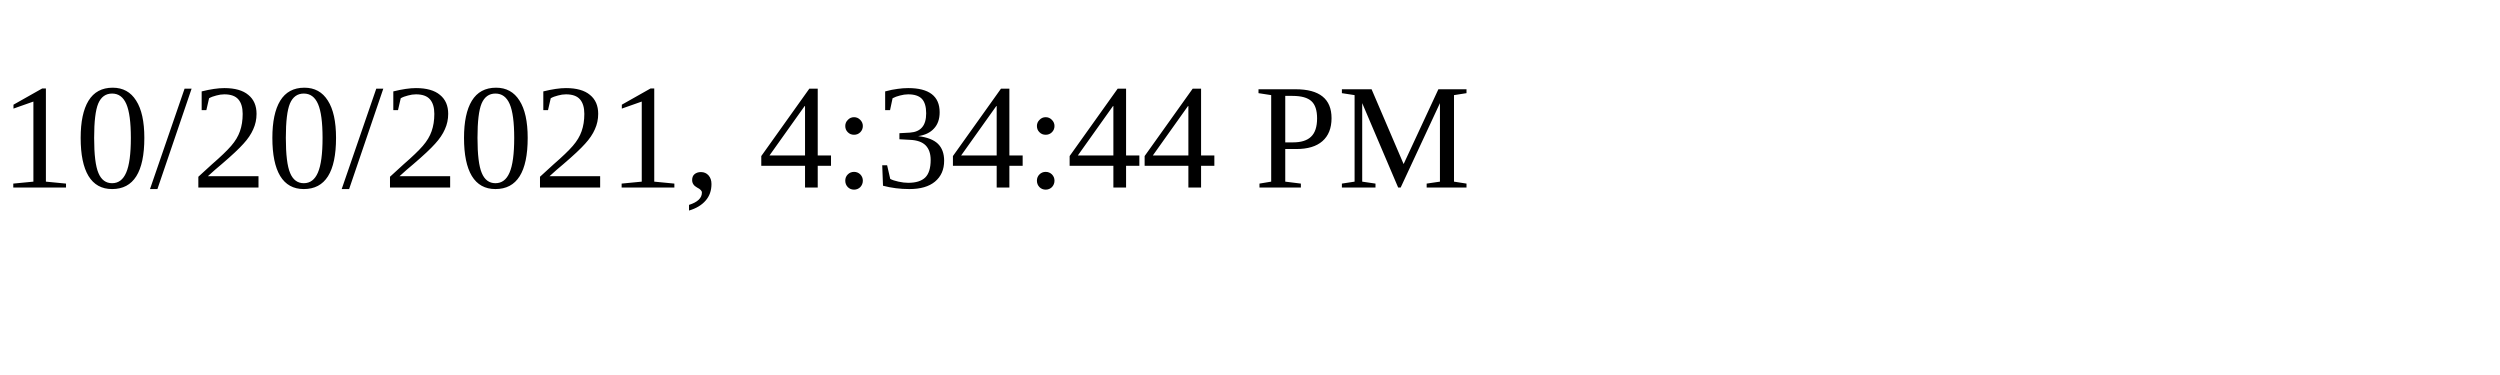
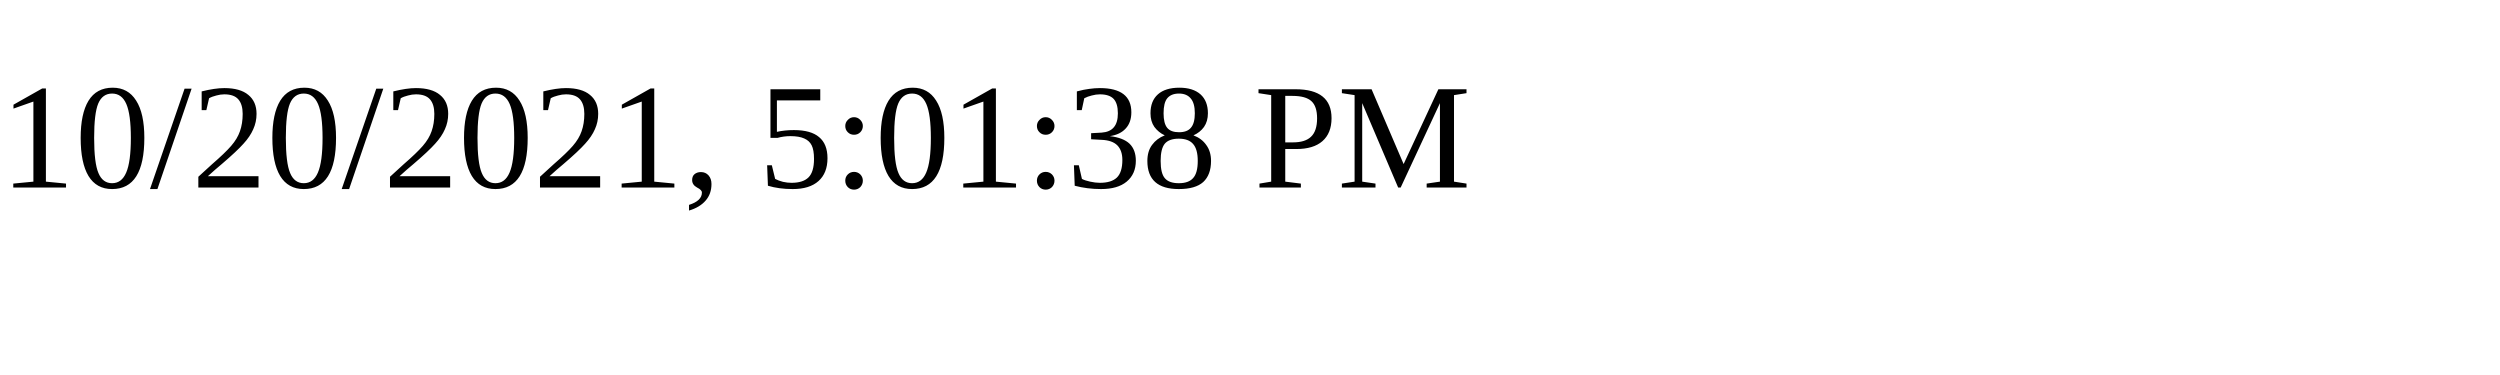
<svg xmlns="http://www.w3.org/2000/svg" height="30" width="200">
-   <text x="0" y="15">10/20/2021, 4:34:44 PM</text>
+   <text x="0" y="15">10/20/2021, 5:01:38 PM</text>
</svg>
